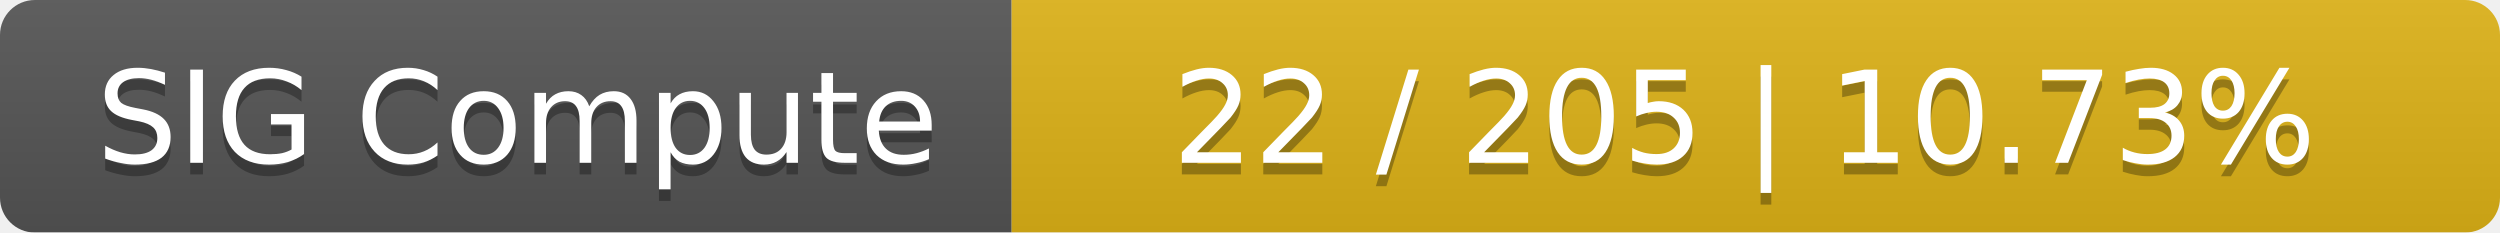
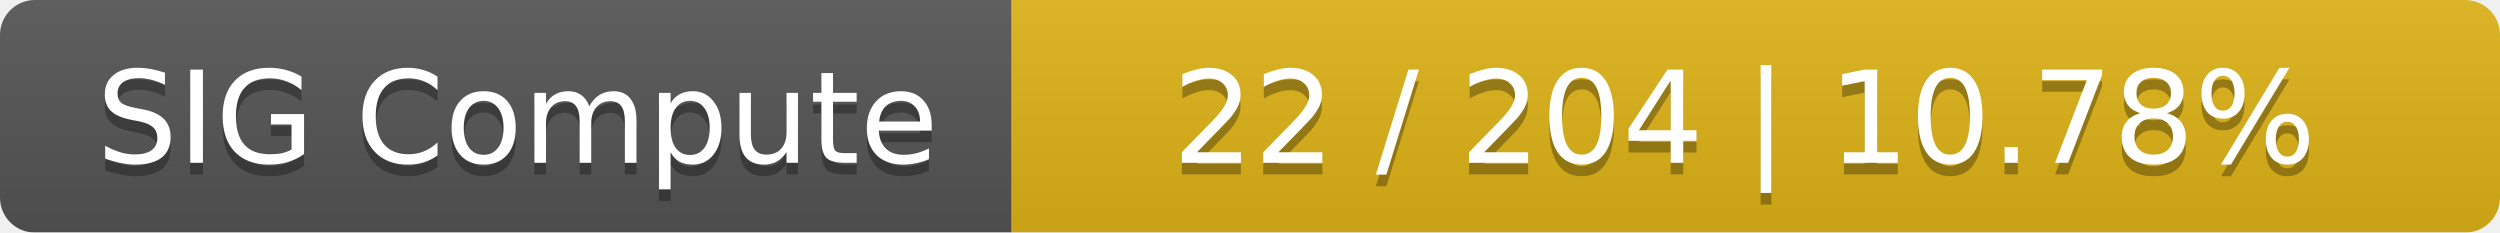
<svg xmlns="http://www.w3.org/2000/svg" width="215" height="20">
  <linearGradient id="smooth" x2="0" y2="100%">
    <stop offset="0" stop-color="#bbb" stop-opacity=".1" />
    <stop offset="1" stop-opacity=".1" />
  </linearGradient>
  <mask id="round">
    <rect width="215" height="20" rx="3" fill="#fff" />
  </mask>
  <g mask="url(#round)">
    <rect width="87" height="20" fill="#555" />
    <rect x="87" width="128" height="20" fill="#dfb317" />
    <rect width="215" height="20" fill="url(#smooth)" />
  </g>
  <g fill="#fff" text-anchor="middle" font-family="DejaVu Sans,Verdana,Geneva,sans-serif" font-size="11">
    <text x="44.5" y="15" fill="#010101" fill-opacity=".3">SIG Compute</text>
    <text x="44.5" y="14">SIG Compute</text>
-     <text x="150" y="15" fill="#010101" fill-opacity=".3">22 / 205    |    10.73%</text>
-     <text x="150" y="14">22 / 205    |    10.73%</text>
+     <text x="150" y="15" fill="#010101" fill-opacity=".3">22 / 204    |    10.78%</text>
+     <text x="150" y="14">22 / 204    |    10.78%</text>
  </g>
</svg>
